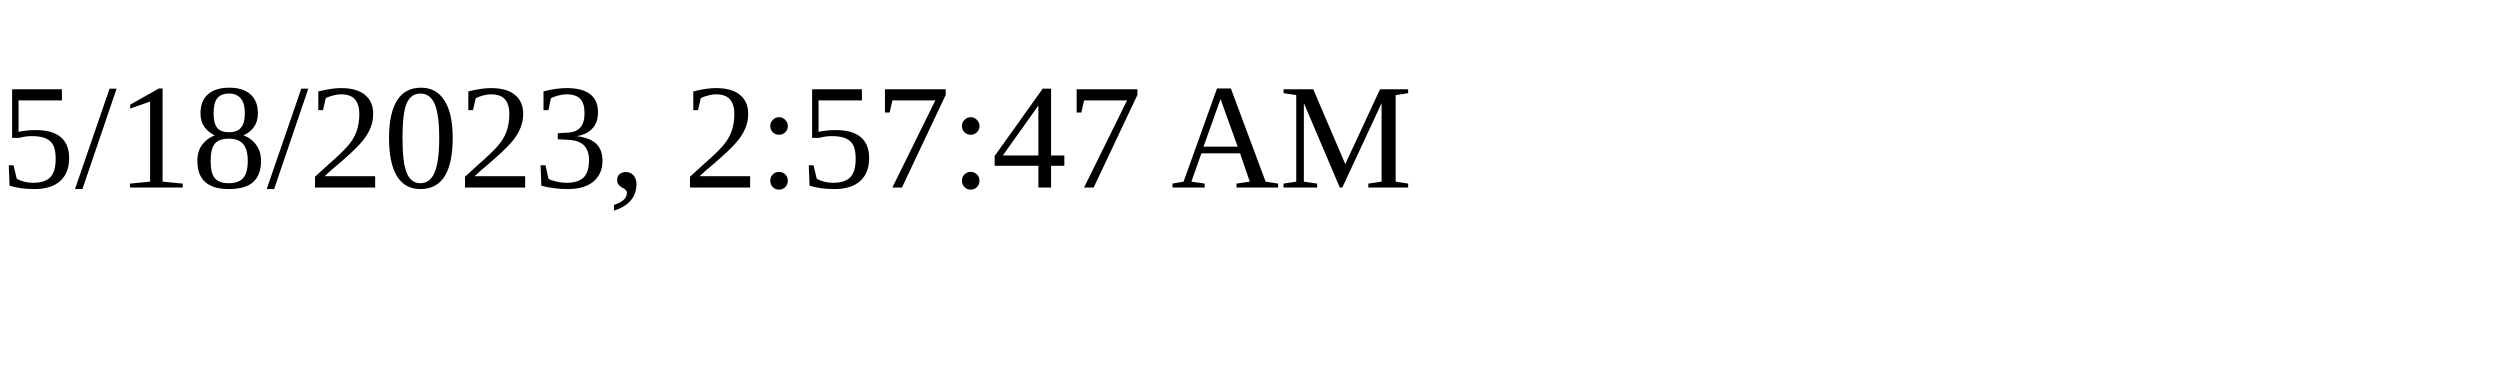
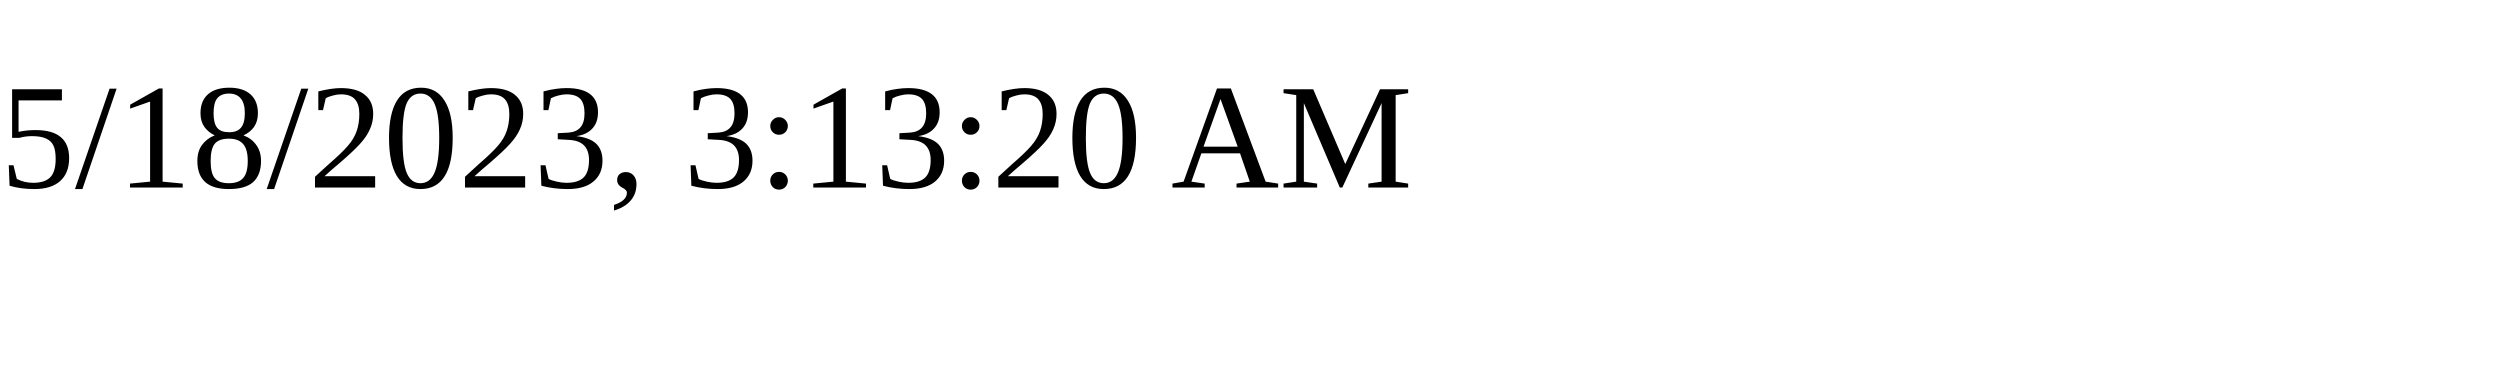
<svg xmlns="http://www.w3.org/2000/svg" height="30" width="200">
-   <text x="0" y="15">5/18/2023, 2:57:47 AM</text>
+   <text x="0" y="15">5/18/2023, 3:13:20 AM</text>
</svg>
